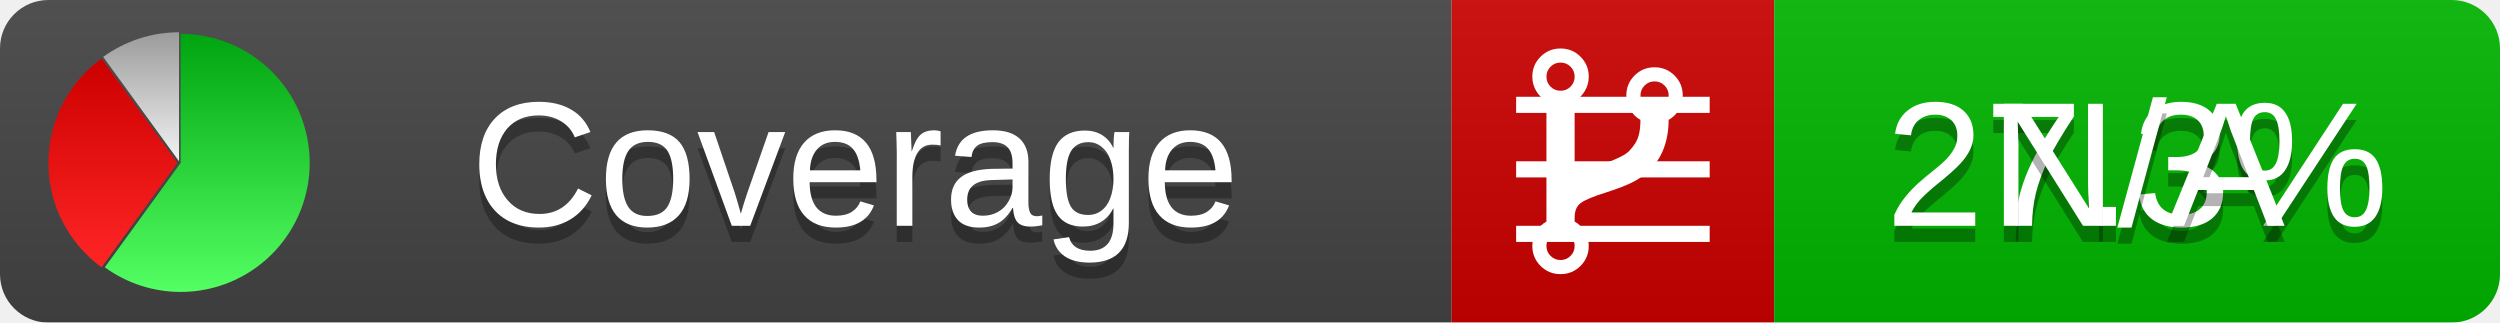
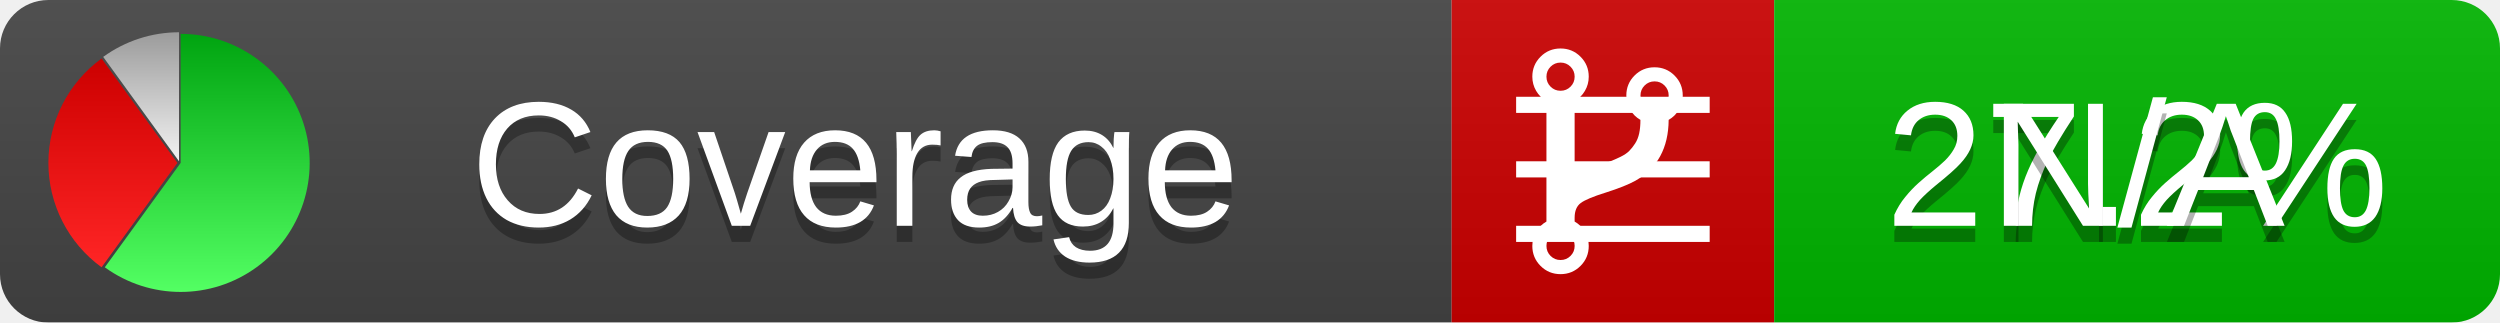
<svg xmlns="http://www.w3.org/2000/svg" xmlns:xlink="http://www.w3.org/1999/xlink" width="155" height="20">
  <style type="text/css">
          
            @keyframes fadeout {
              0 % { visibility: visible; opacity: 1; }
              40% { visibility: visible; opacity: 1; }
              50% { visibility: hidden; opacity: 0; }
              90% { visibility: hidden; opacity: 0; }
              100% { visibility: visible; opacity: 1; }
            }
            @keyframes fadein {
              0% { visibility: hidden; opacity: 0; }
              40% { visibility: hidden; opacity: 0; }
              50% { visibility: visible; opacity: 1; }
              90% { visibility: visible; opacity: 1; }
              100% { visibility: hidden; opacity: 0; }
            }
            .linecoverage {
                animation-duration: 10s;
                animation-name: fadeout;
                animation-iteration-count: infinite;
            }
            .branchcoverage {
                animation-duration: 10s;
                animation-name: fadein;
                animation-iteration-count: infinite;
            }
          
    </style>
  <defs>
    <linearGradient id="gradient" x2="0" y2="100%">
      <stop offset="0" stop-color="#bbb" stop-opacity=".1" />
      <stop offset="1" stop-opacity=".1" />
    </linearGradient>
    <linearGradient id="green" x2="0" y2="100%">
      <stop offset="0" stop-color="#00A410" />
      <stop offset="1" stop-color="#53FF63" />
    </linearGradient>
    <linearGradient id="red" x2="0" y2="100%">
      <stop offset="0" stop-color="#C00" />
      <stop offset="1" stop-color="#FF2525" />
    </linearGradient>
    <linearGradient id="gray" x2="0" y2="100%">
      <stop offset="0" stop-color="#9B9B9B" />
      <stop offset="1" stop-color="#F3F3F3" />
    </linearGradient>
    <mask id="mask">
      <rect width="155" height="20" rx="3" fill="#fff" />
    </mask>
    <g id="icon">
      <path style="fill:url(#green);" d="M205,202.5 l0,-200 a200,200 0 1,1 -117.558,361.803 z" />
      <path style="fill:url(#red);" d="M200,202.5 l-117.558,161.803 a200,200 0 0,1 0,-323.607 z" />
      <path style="fill:url(#gray);" d="M202.5,200 l-117.558,-161.803 a200,200 0 0,1 117.558,-38.196 z" />
    </g>
  </defs>
  <g mask="url(#mask)">
    <rect x="0" y="0" width="90" height="20" fill="#444" />
    <rect x="90" y="0" width="20" height="20" fill="#c00" />
    <rect x="110" y="0" width="45" height="20" fill="#00B600" />
    <rect x="0" y="0" width="155" height="20" fill="url(#gradient)" />
  </g>
  <g>
    <path class="linecoverage" stroke="#fff" d="M94 6.5 h12 M94 10.5 h12 M94 14.5 h12" />
    <path class="branchcoverage" fill="#fff" d="m 97.628,15.247 q 0,-0.364 -0.255,-0.619 -0.255,-0.255 -0.619,-0.255 -0.364,0 -0.619,0.255 -0.255,0.255 -0.255,0.619 0,0.364 0.255,0.619 0.255,0.255 0.619,0.255 0.364,0 0.619,-0.255 0.255,-0.255 0.255,-0.619 z m 0,-10.493 q 0,-0.364 -0.255,-0.619 -0.255,-0.255 -0.619,-0.255 -0.364,0 -0.619,0.255 -0.255,0.255 -0.255,0.619 0,0.364 0.255,0.619 0.255,0.255 0.619,0.255 0.364,0 0.619,-0.255 0.255,-0.255 0.255,-0.619 z m 5.83,1.166 q 0,-0.364 -0.255,-0.619 -0.255,-0.255 -0.619,-0.255 -0.364,0 -0.619,0.255 -0.255,0.255 -0.255,0.619 0,0.364 0.255,0.619 0.255,0.255 0.619,0.255 0.364,0 0.619,-0.255 0.255,-0.255 0.255,-0.619 z m 0.874,0 q 0,0.474 -0.237,0.879 -0.237,0.405 -0.638,0.633 -0.018,2.614 -2.059,3.771 -0.619,0.346 -1.849,0.738 -1.166,0.364 -1.544,0.647 -0.378,0.282 -0.378,0.911 l 0,0.237 q 0.401,0.228 0.638,0.633 0.237,0.405 0.237,0.879 0,0.729 -0.51,1.239 -0.51,0.51 -1.239,0.51 -0.729,0 -1.239,-0.51 -0.51,-0.51 -0.51,-1.239 0,-0.474 0.237,-0.879 0.237,-0.405 0.638,-0.633 l 0,-7.469 q -0.401,-0.228 -0.638,-0.633 -0.237,-0.405 -0.237,-0.879 0,-0.729 0.51,-1.239 0.51,-0.51 1.239,-0.51 0.729,0 1.239,0.51 0.51,0.51 0.51,1.239 0,0.474 -0.237,0.879 -0.237,0.405 -0.638,0.633 l 0,4.527 q 0.492,-0.237 1.403,-0.519 0.501,-0.155 0.797,-0.269 0.296,-0.114 0.642,-0.282 0.346,-0.169 0.537,-0.36 0.191,-0.191 0.369,-0.465 0.178,-0.273 0.255,-0.633 0.077,-0.36 0.077,-0.833 -0.401,-0.228 -0.638,-0.633 -0.237,-0.405 -0.237,-0.879 0,-0.729 0.51,-1.239 0.51,-0.51 1.239,-0.51 0.729,0 1.239,0.51 0.51,0.51 0.51,1.239 z" />
  </g>
  <g fill="#fff" text-anchor="middle" font-family="Verdana,Arial,Geneva,sans-serif" font-size="11">
    <a xlink:href="https://github.com/danielpalme/ReportGenerator" target="_top">
      <use xlink:href="#icon" transform="translate(3,2) scale(.04)" />
    </a>
    <text x="53" y="15" fill="#010101" fill-opacity=".3">Coverage</text>
    <text x="53" y="14" fill="#fff">Coverage</text>
-     <text class="linecoverage" x="132.5" y="15" fill="#010101" fill-opacity=".3">27.3%</text>
-     <text class="linecoverage" x="132.5" y="14">27.3%</text>
+     <text class="linecoverage" x="132.5" y="15" fill="#010101" fill-opacity=".3">27.2%</text>
+     <text class="linecoverage" x="132.5" y="14">27.2%</text>
    <text class="branchcoverage" x="132.5" y="15" fill="#010101" fill-opacity=".3">N/A</text>
    <text class="branchcoverage" x="132.5" y="14">N/A</text>
  </g>
  <g>
    <rect class="linecoverage" x="90" y="0" width="65" height="20" fill-opacity="0" />
    <rect class="branchcoverage" x="90" y="0" width="65" height="20" fill-opacity="0" />
  </g>
</svg>
